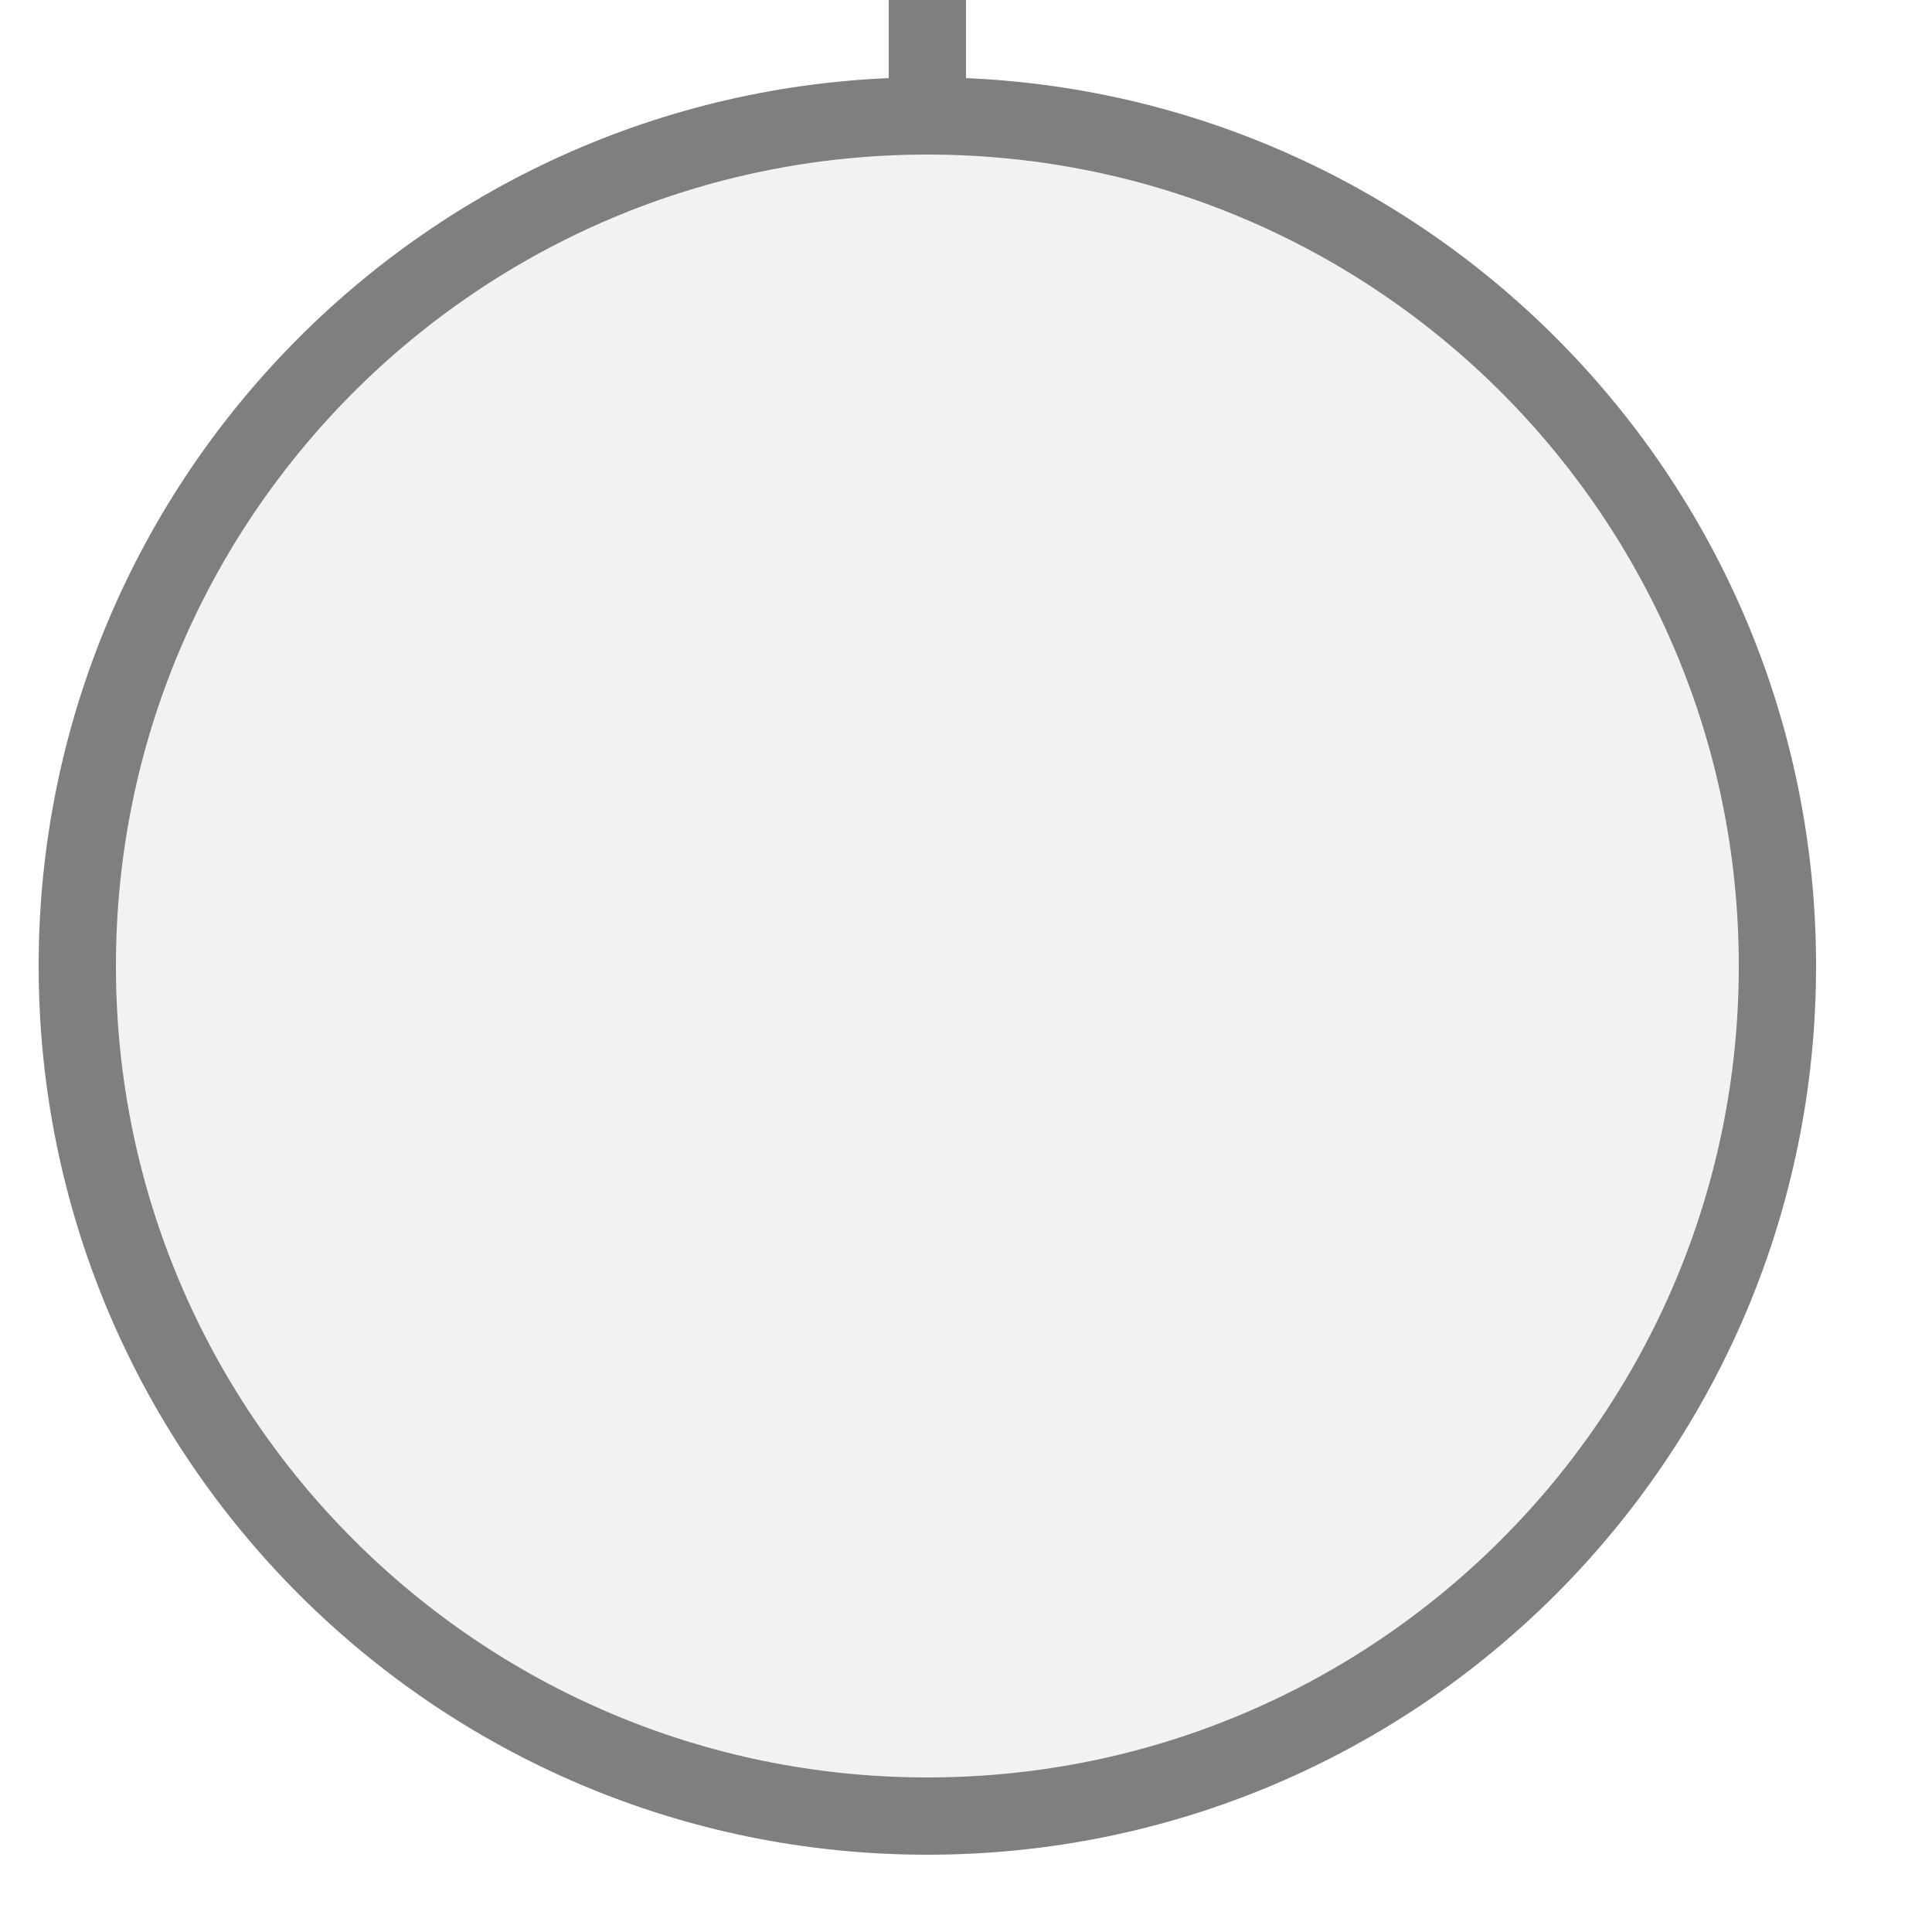
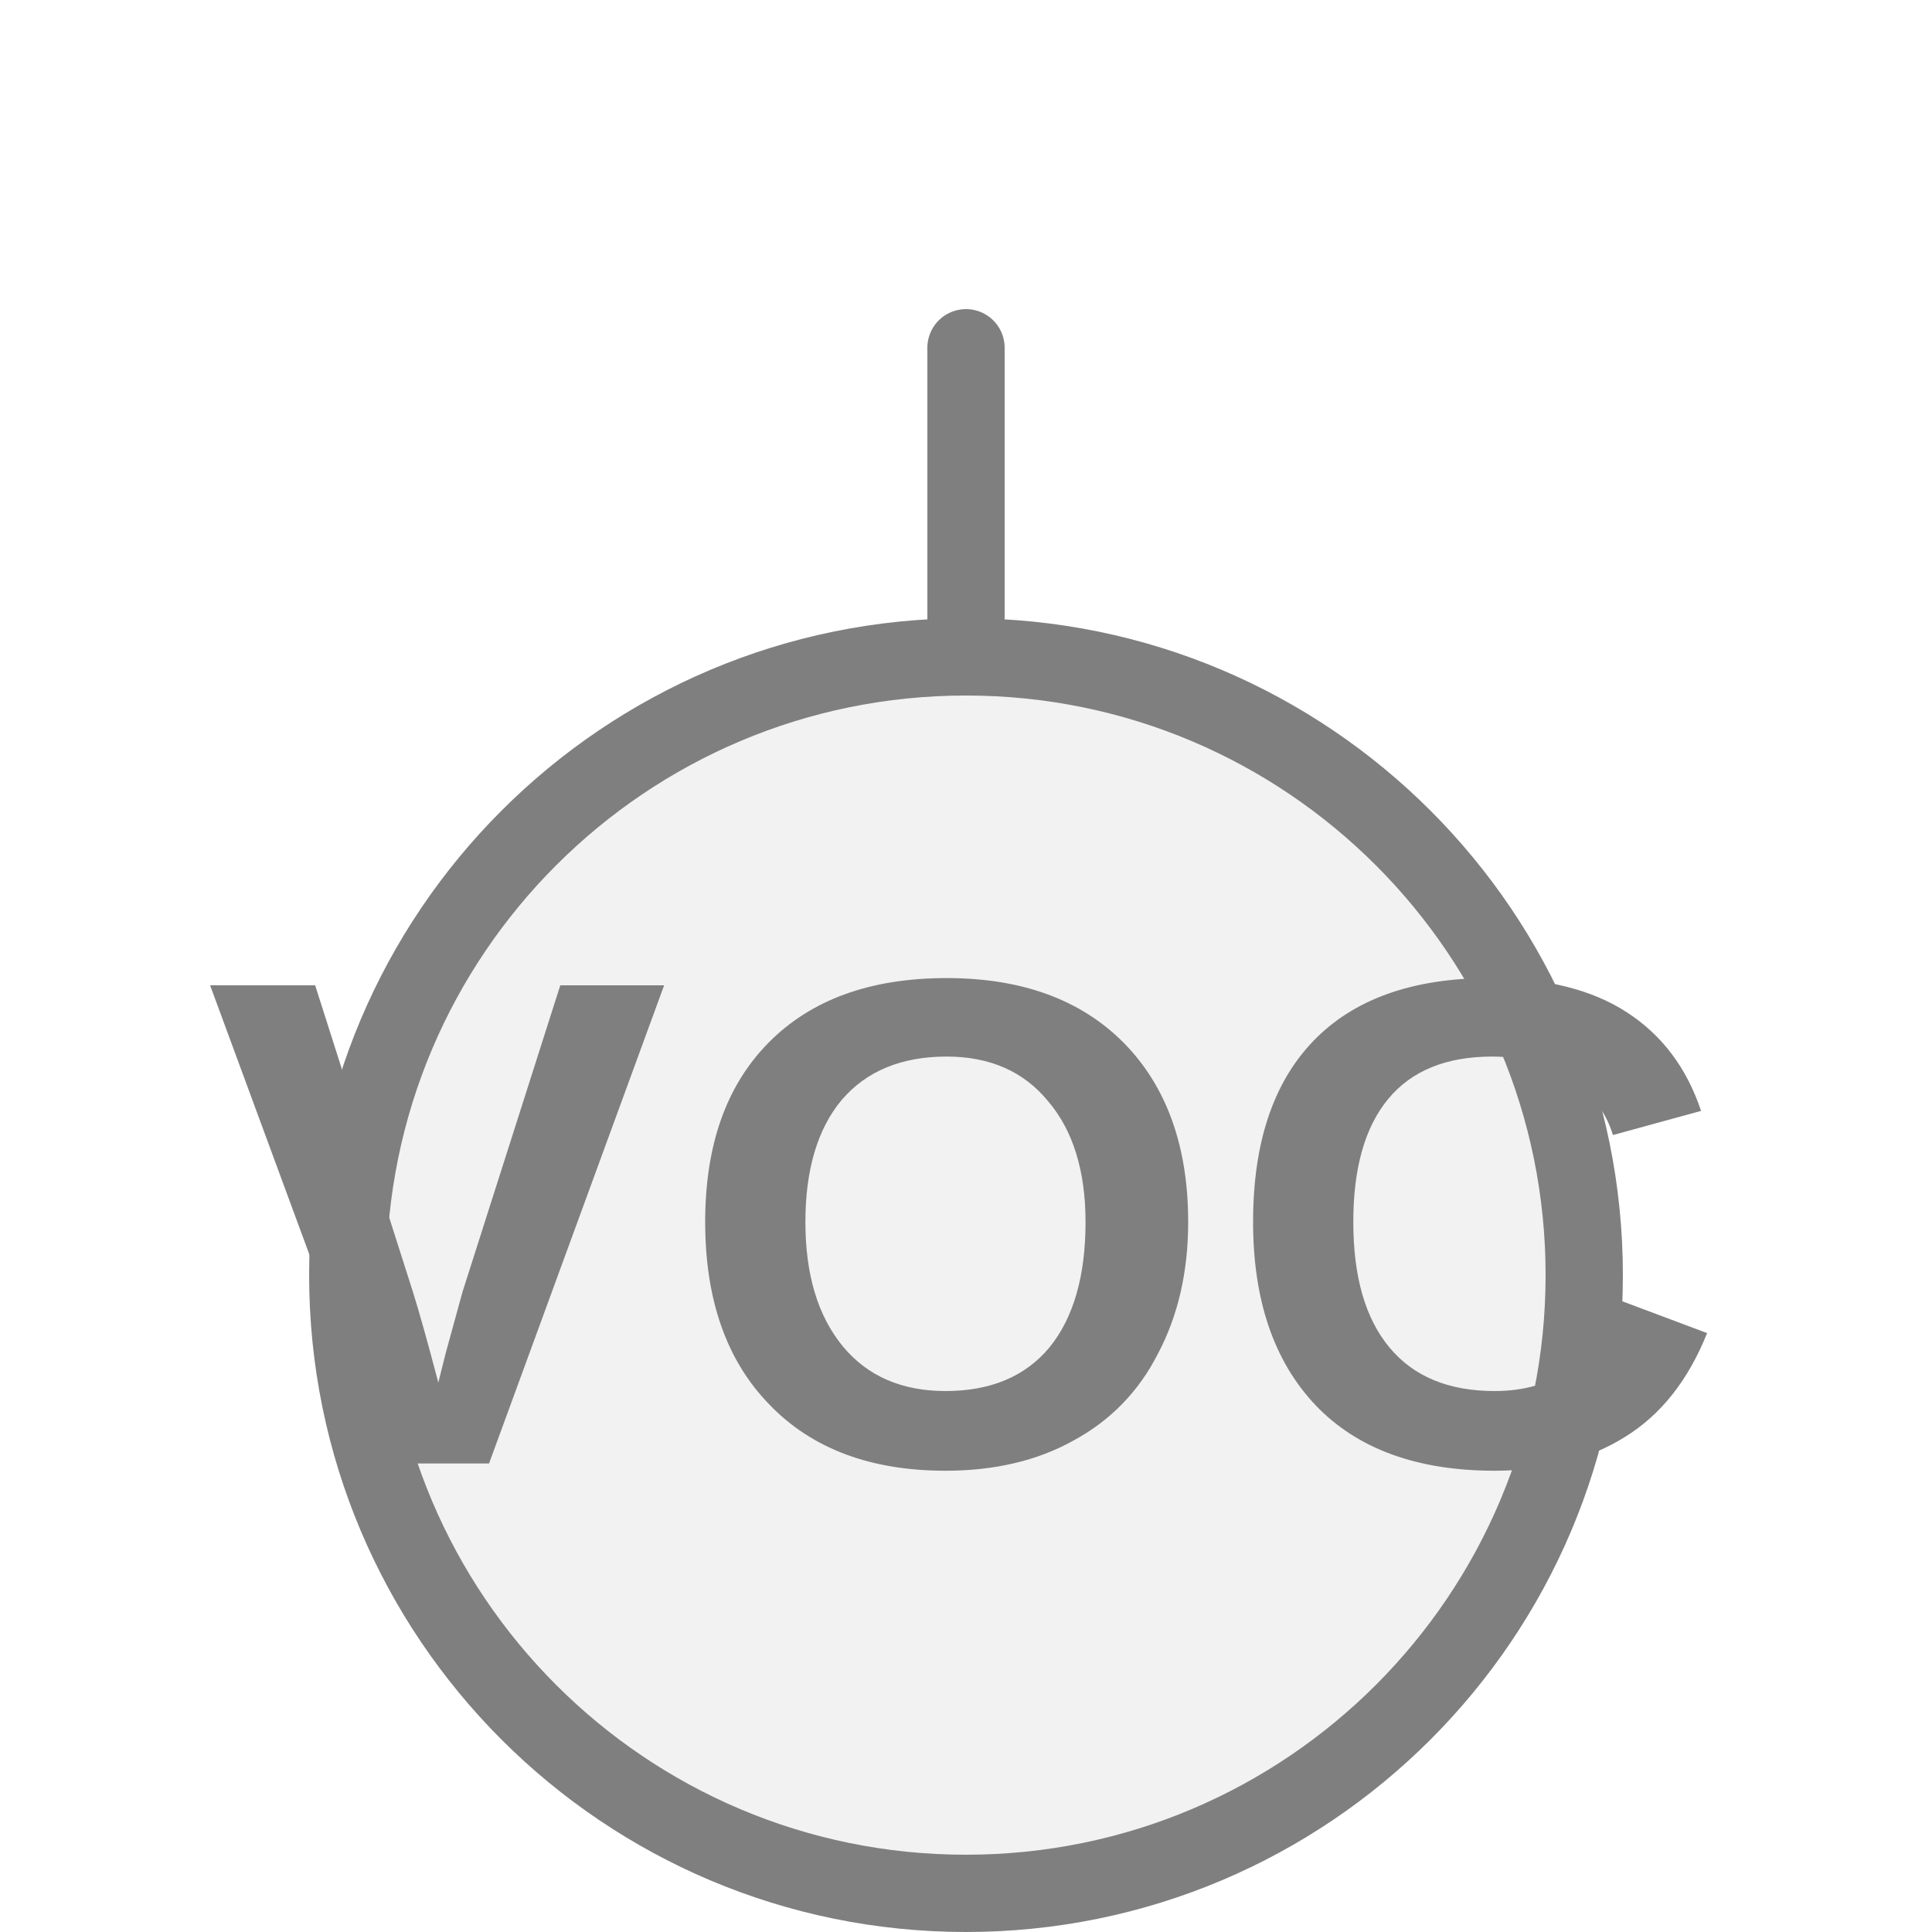
<svg xmlns="http://www.w3.org/2000/svg" width="25px" height="25px" viewBox="0 0 25 25">
-   <line x1="12" y1="1.5" x2="12" y2="0" stroke="#7f7f7f" stroke-width="1" stroke-linecap="round" />
-   <circle cx="12" cy="12.5" r="11" fill="#f2f2f2" stroke="#7f7f7f" stroke-width="1" />
+   <line x1="12.5" y1="8.5" x2="12.5" y2="4.5" stroke="#7f7f7f" stroke-width="1" stroke-linecap="round" />
+   <circle cx="12.5" cy="16.5" r="8" fill="#f2f2f2" stroke="#7f7f7f" stroke-width="1" />
+   <text x="12.5" y="16.385" fill="#7f7f7f" font-family="Arial, Helvetica, sans-serif" font-size="9px" font-style="normal" font-weight="600" letter-spacing="0.01em" text-anchor="middle" dominant-baseline="middle">VOC</text>
</svg>
